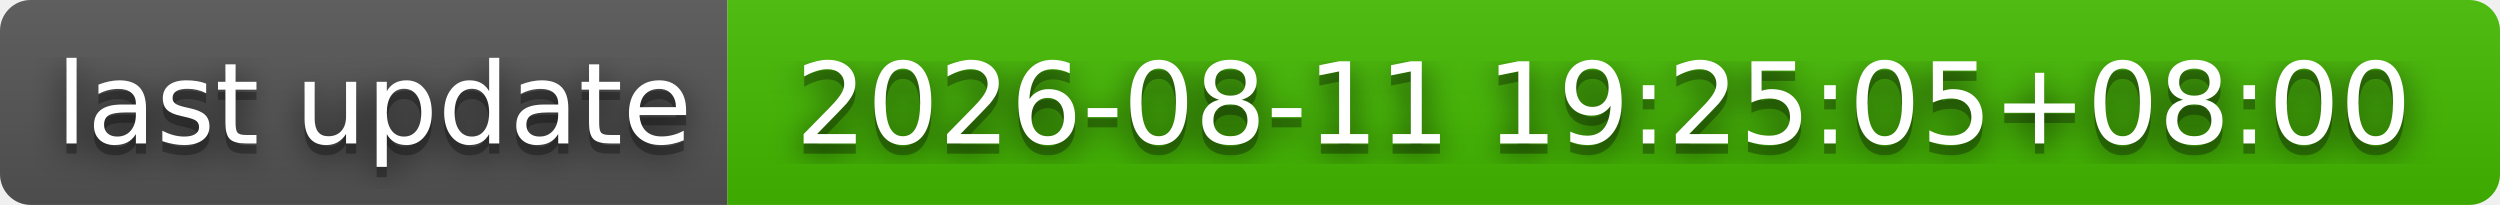
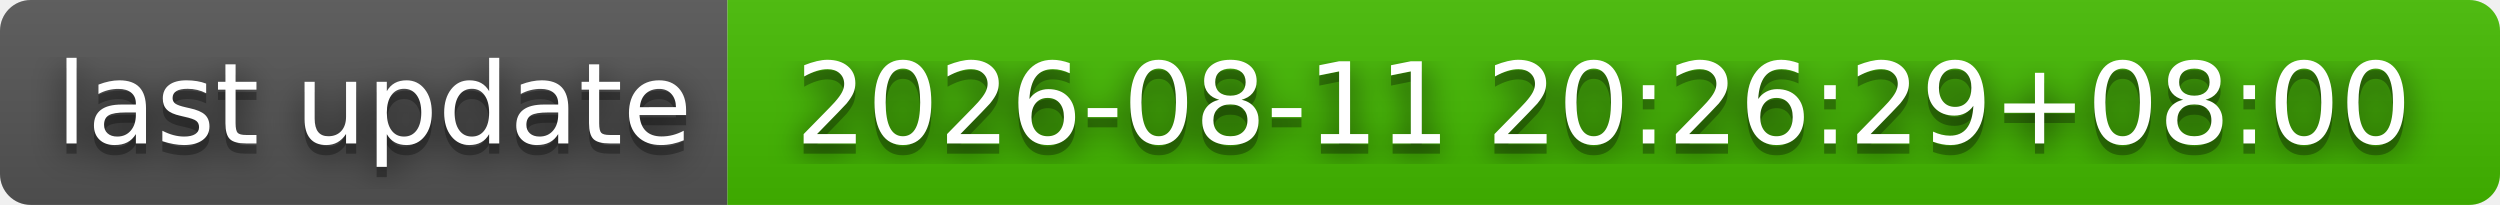
- <svg xmlns="http://www.w3.org/2000/svg" width="244" height="20" role="img" aria-label="last update: 2026-08-11 19:25:05+08:00">
+ <svg xmlns="http://www.w3.org/2000/svg" width="244" height="20" role="img" aria-label="last update: 2026-08-11 20:26:29+08:00">
  <filter id="blur">
    <feGaussianBlur stdDeviation="16" />
  </filter>
  <linearGradient id="s" x2="0" y2="100%">
    <stop offset="0" stop-color="#bbb" stop-opacity=".1" />
    <stop offset="1" stop-opacity=".1" />
  </linearGradient>
  <clipPath id="r">
    <rect width="244" height="20" rx="3" />
  </clipPath>
  <g clip-path="url(#r)">
    <rect width="71" height="20" fill="#555" />
    <rect x="71" width="173" height="20" fill="#4b0" />
    <rect width="244" height="20" fill="url(#s)" />
  </g>
  <g fill="#fff" text-anchor="middle" font-family="Verdana,Geneva,DejaVu Sans,sans-serif" text-rendering="geometricPrecision" font-size="110">
    <g transform="scale(.1)">
      <g aria-hidden="true" fill="#010101">
        <text x="365" y="150" fill-opacity=".8" filter="url(#blur)" textLength="610">last update</text>
        <text x="365" y="150" fill-opacity=".3" textLength="610">last update</text>
      </g>
      <text x="365" y="140" textLength="610">last update</text>
    </g>
    <g transform="scale(.1)">
      <g aria-hidden="true" fill="#010101">
-         <text x="1565" y="150" fill-opacity=".8" filter="url(#blur)" textLength="1630">2026-08-11 19:25:05+08:00</text>
-         <text x="1565" y="150" fill-opacity=".3" textLength="1630">2026-08-11 19:25:05+08:00</text>
+         <text x="1565" y="150" fill-opacity=".8" filter="url(#blur)" textLength="1630">2026-08-11 20:26:29+08:00</text>
+         <text x="1565" y="150" fill-opacity=".3" textLength="1630">2026-08-11 20:26:29+08:00</text>
      </g>
-       <text x="1565" y="140" textLength="1630">2026-08-11 19:25:05+08:00</text>
+       <text x="1565" y="140" textLength="1630">2026-08-11 20:26:29+08:00</text>
    </g>
  </g>
</svg>
